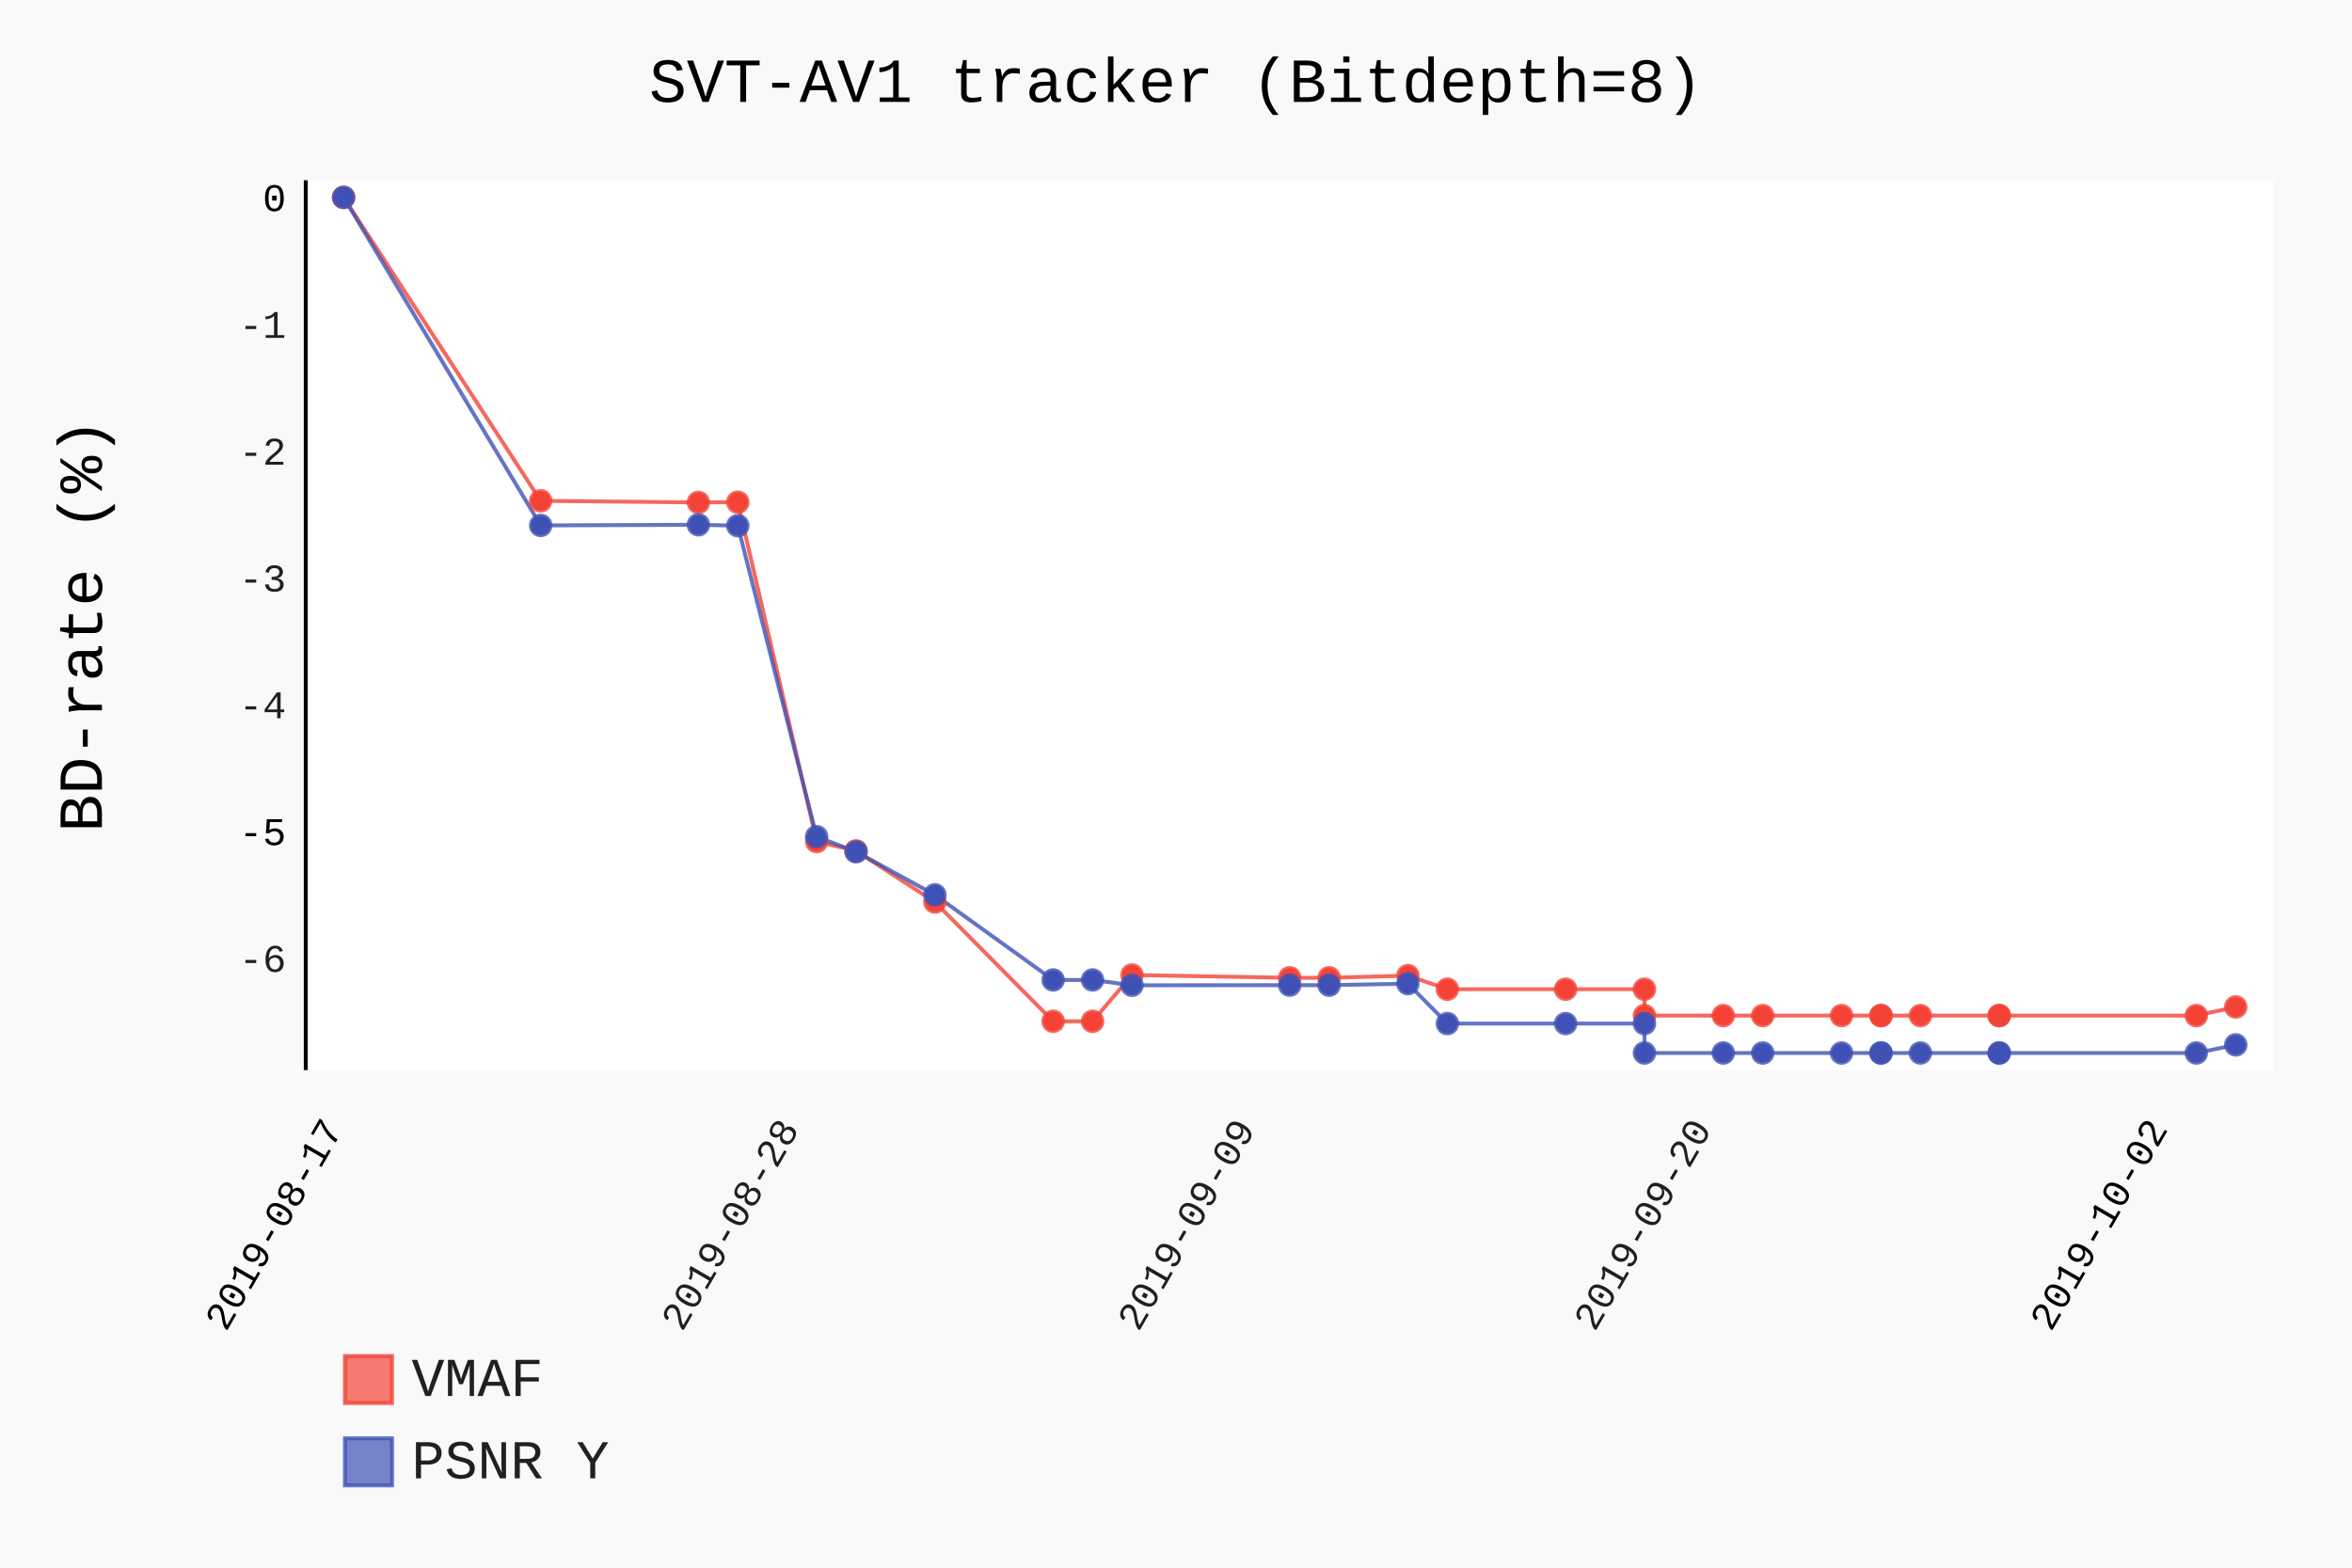
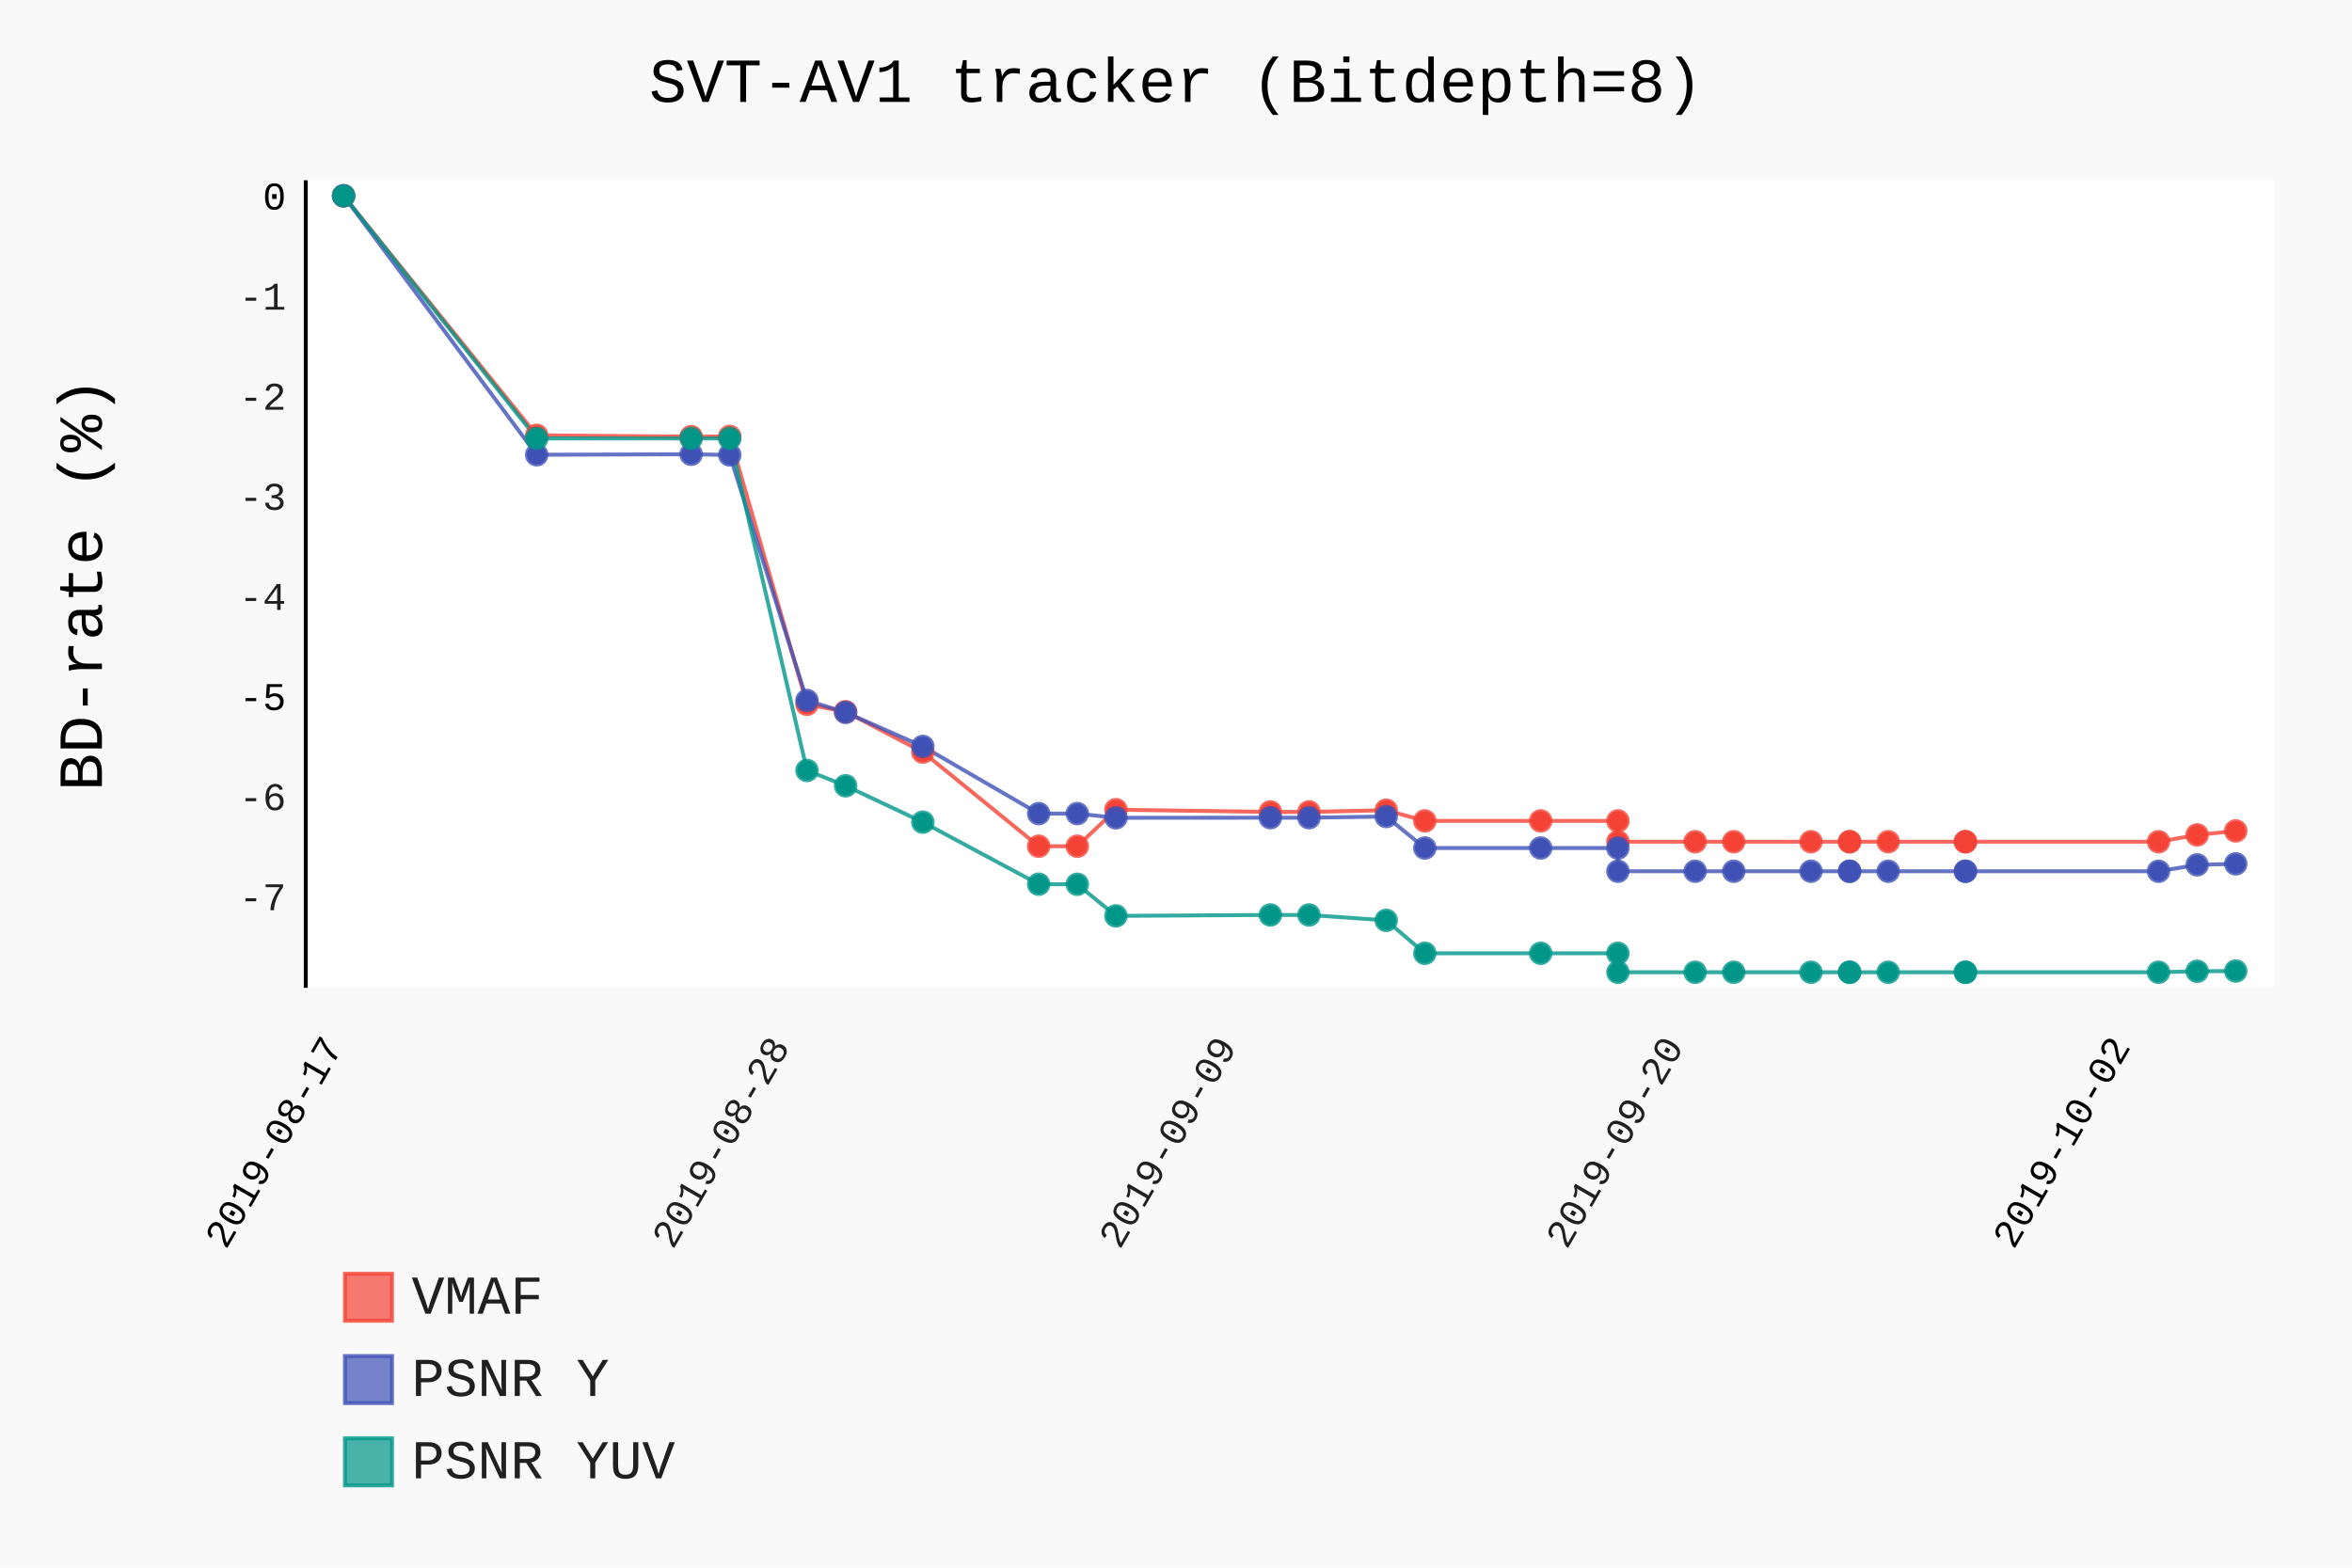
- <svg xmlns="http://www.w3.org/2000/svg" class="pygal-chart" id="chart-e1212f9e-efd1-4cc4-aa11-5baa9ad5ca04" viewBox="0 0 600 400">
+ <svg xmlns="http://www.w3.org/2000/svg" class="pygal-chart" id="chart-7c220e04-f9e1-4374-82fa-96de04f7d5be" viewBox="0 0 600 400">
  <defs>
-     <style type="text/css">#chart-e1212f9e-efd1-4cc4-aa11-5baa9ad5ca04{-webkit-user-select:none;-webkit-font-smoothing:antialiased;font-family:Consolas,"Liberation Mono",Menlo,Courier,monospace}#chart-e1212f9e-efd1-4cc4-aa11-5baa9ad5ca04 .title{font-family:Consolas,"Liberation Mono",Menlo,Courier,monospace;font-size:16px}#chart-e1212f9e-efd1-4cc4-aa11-5baa9ad5ca04 .legends .legend text{font-family:Consolas,"Liberation Mono",Menlo,Courier,monospace;font-size:14px}#chart-e1212f9e-efd1-4cc4-aa11-5baa9ad5ca04 .axis text{font-family:Consolas,"Liberation Mono",Menlo,Courier,monospace;font-size:10px}#chart-e1212f9e-efd1-4cc4-aa11-5baa9ad5ca04 .axis text.major{font-family:Consolas,"Liberation Mono",Menlo,Courier,monospace;font-size:10px}#chart-e1212f9e-efd1-4cc4-aa11-5baa9ad5ca04 .text-overlay text.value{font-family:Consolas,"Liberation Mono",Menlo,Courier,monospace;font-size:16px}#chart-e1212f9e-efd1-4cc4-aa11-5baa9ad5ca04 .text-overlay text.label{font-family:Consolas,"Liberation Mono",Menlo,Courier,monospace;font-size:10px}#chart-e1212f9e-efd1-4cc4-aa11-5baa9ad5ca04 .tooltip{font-family:Consolas,"Liberation Mono",Menlo,Courier,monospace;font-size:14px}#chart-e1212f9e-efd1-4cc4-aa11-5baa9ad5ca04 text.no_data{font-family:Consolas,"Liberation Mono",Menlo,Courier,monospace;font-size:64px}
- #chart-e1212f9e-efd1-4cc4-aa11-5baa9ad5ca04{background-color:rgba(249,249,249,1)}#chart-e1212f9e-efd1-4cc4-aa11-5baa9ad5ca04 path,#chart-e1212f9e-efd1-4cc4-aa11-5baa9ad5ca04 line,#chart-e1212f9e-efd1-4cc4-aa11-5baa9ad5ca04 rect,#chart-e1212f9e-efd1-4cc4-aa11-5baa9ad5ca04 circle{-webkit-transition:150ms;-moz-transition:150ms;transition:150ms}#chart-e1212f9e-efd1-4cc4-aa11-5baa9ad5ca04 .graph &gt; .background{fill:rgba(249,249,249,1)}#chart-e1212f9e-efd1-4cc4-aa11-5baa9ad5ca04 .plot &gt; .background{fill:rgba(255,255,255,1)}#chart-e1212f9e-efd1-4cc4-aa11-5baa9ad5ca04 .graph{fill:rgba(0,0,0,.87)}#chart-e1212f9e-efd1-4cc4-aa11-5baa9ad5ca04 text.no_data{fill:rgba(0,0,0,1)}#chart-e1212f9e-efd1-4cc4-aa11-5baa9ad5ca04 .title{fill:rgba(0,0,0,1)}#chart-e1212f9e-efd1-4cc4-aa11-5baa9ad5ca04 .legends .legend text{fill:rgba(0,0,0,.87)}#chart-e1212f9e-efd1-4cc4-aa11-5baa9ad5ca04 .legends .legend:hover text{fill:rgba(0,0,0,1)}#chart-e1212f9e-efd1-4cc4-aa11-5baa9ad5ca04 .axis .line{stroke:rgba(0,0,0,1)}#chart-e1212f9e-efd1-4cc4-aa11-5baa9ad5ca04 .axis .guide.line{stroke:rgba(0,0,0,.54)}#chart-e1212f9e-efd1-4cc4-aa11-5baa9ad5ca04 .axis .major.line{stroke:rgba(0,0,0,.87)}#chart-e1212f9e-efd1-4cc4-aa11-5baa9ad5ca04 .axis text.major{fill:rgba(0,0,0,1)}#chart-e1212f9e-efd1-4cc4-aa11-5baa9ad5ca04 .axis.y .guides:hover .guide.line,#chart-e1212f9e-efd1-4cc4-aa11-5baa9ad5ca04 .line-graph .axis.x .guides:hover .guide.line,#chart-e1212f9e-efd1-4cc4-aa11-5baa9ad5ca04 .stackedline-graph .axis.x .guides:hover .guide.line,#chart-e1212f9e-efd1-4cc4-aa11-5baa9ad5ca04 .xy-graph .axis.x .guides:hover .guide.line{stroke:rgba(0,0,0,1)}#chart-e1212f9e-efd1-4cc4-aa11-5baa9ad5ca04 .axis .guides:hover text{fill:rgba(0,0,0,1)}#chart-e1212f9e-efd1-4cc4-aa11-5baa9ad5ca04 .reactive{fill-opacity:.7;stroke-opacity:.8}#chart-e1212f9e-efd1-4cc4-aa11-5baa9ad5ca04 .ci{stroke:rgba(0,0,0,.87)}#chart-e1212f9e-efd1-4cc4-aa11-5baa9ad5ca04 .reactive.active,#chart-e1212f9e-efd1-4cc4-aa11-5baa9ad5ca04 .active .reactive{fill-opacity:.8;stroke-opacity:.9;stroke-width:4}#chart-e1212f9e-efd1-4cc4-aa11-5baa9ad5ca04 .ci .reactive.active{stroke-width:1.5}#chart-e1212f9e-efd1-4cc4-aa11-5baa9ad5ca04 .series text{fill:rgba(0,0,0,1)}#chart-e1212f9e-efd1-4cc4-aa11-5baa9ad5ca04 .tooltip rect{fill:rgba(255,255,255,1);stroke:rgba(0,0,0,1);-webkit-transition:opacity 150ms;-moz-transition:opacity 150ms;transition:opacity 150ms}#chart-e1212f9e-efd1-4cc4-aa11-5baa9ad5ca04 .tooltip .label{fill:rgba(0,0,0,.87)}#chart-e1212f9e-efd1-4cc4-aa11-5baa9ad5ca04 .tooltip .label{fill:rgba(0,0,0,.87)}#chart-e1212f9e-efd1-4cc4-aa11-5baa9ad5ca04 .tooltip .legend{font-size:.8em;fill:rgba(0,0,0,.54)}#chart-e1212f9e-efd1-4cc4-aa11-5baa9ad5ca04 .tooltip .x_label{font-size:.6em;fill:rgba(0,0,0,1)}#chart-e1212f9e-efd1-4cc4-aa11-5baa9ad5ca04 .tooltip .xlink{font-size:.5em;text-decoration:underline}#chart-e1212f9e-efd1-4cc4-aa11-5baa9ad5ca04 .tooltip .value{font-size:1.5em}#chart-e1212f9e-efd1-4cc4-aa11-5baa9ad5ca04 .bound{font-size:.5em}#chart-e1212f9e-efd1-4cc4-aa11-5baa9ad5ca04 .max-value{font-size:.75em;fill:rgba(0,0,0,.54)}#chart-e1212f9e-efd1-4cc4-aa11-5baa9ad5ca04 .map-element{fill:rgba(255,255,255,1);stroke:rgba(0,0,0,.54) !important}#chart-e1212f9e-efd1-4cc4-aa11-5baa9ad5ca04 .map-element .reactive{fill-opacity:inherit;stroke-opacity:inherit}#chart-e1212f9e-efd1-4cc4-aa11-5baa9ad5ca04 .color-0,#chart-e1212f9e-efd1-4cc4-aa11-5baa9ad5ca04 .color-0 a:visited{stroke:#F44336;fill:#F44336}#chart-e1212f9e-efd1-4cc4-aa11-5baa9ad5ca04 .color-1,#chart-e1212f9e-efd1-4cc4-aa11-5baa9ad5ca04 .color-1 a:visited{stroke:#3F51B5;fill:#3F51B5}#chart-e1212f9e-efd1-4cc4-aa11-5baa9ad5ca04 .text-overlay .color-0 text{fill:black}#chart-e1212f9e-efd1-4cc4-aa11-5baa9ad5ca04 .text-overlay .color-1 text{fill:black}
- #chart-e1212f9e-efd1-4cc4-aa11-5baa9ad5ca04 text.no_data{text-anchor:middle}#chart-e1212f9e-efd1-4cc4-aa11-5baa9ad5ca04 .guide.line{fill:none}#chart-e1212f9e-efd1-4cc4-aa11-5baa9ad5ca04 .centered{text-anchor:middle}#chart-e1212f9e-efd1-4cc4-aa11-5baa9ad5ca04 .title{text-anchor:middle}#chart-e1212f9e-efd1-4cc4-aa11-5baa9ad5ca04 .legends .legend text{fill-opacity:1}#chart-e1212f9e-efd1-4cc4-aa11-5baa9ad5ca04 .axis.x text{text-anchor:middle}#chart-e1212f9e-efd1-4cc4-aa11-5baa9ad5ca04 .axis.x:not(.web) text[transform]{text-anchor:start}#chart-e1212f9e-efd1-4cc4-aa11-5baa9ad5ca04 .axis.x:not(.web) text[transform].backwards{text-anchor:end}#chart-e1212f9e-efd1-4cc4-aa11-5baa9ad5ca04 .axis.y text{text-anchor:end}#chart-e1212f9e-efd1-4cc4-aa11-5baa9ad5ca04 .axis.y text[transform].backwards{text-anchor:start}#chart-e1212f9e-efd1-4cc4-aa11-5baa9ad5ca04 .axis.y2 text{text-anchor:start}#chart-e1212f9e-efd1-4cc4-aa11-5baa9ad5ca04 .axis.y2 text[transform].backwards{text-anchor:end}#chart-e1212f9e-efd1-4cc4-aa11-5baa9ad5ca04 .axis .guide.line{stroke-dasharray:4,4}#chart-e1212f9e-efd1-4cc4-aa11-5baa9ad5ca04 .axis .major.guide.line{stroke-dasharray:6,6}#chart-e1212f9e-efd1-4cc4-aa11-5baa9ad5ca04 .horizontal .axis.y .guide.line,#chart-e1212f9e-efd1-4cc4-aa11-5baa9ad5ca04 .horizontal .axis.y2 .guide.line,#chart-e1212f9e-efd1-4cc4-aa11-5baa9ad5ca04 .vertical .axis.x .guide.line{opacity:0}#chart-e1212f9e-efd1-4cc4-aa11-5baa9ad5ca04 .horizontal .axis.always_show .guide.line,#chart-e1212f9e-efd1-4cc4-aa11-5baa9ad5ca04 .vertical .axis.always_show .guide.line{opacity:1 !important}#chart-e1212f9e-efd1-4cc4-aa11-5baa9ad5ca04 .axis.y .guides:hover .guide.line,#chart-e1212f9e-efd1-4cc4-aa11-5baa9ad5ca04 .axis.y2 .guides:hover .guide.line,#chart-e1212f9e-efd1-4cc4-aa11-5baa9ad5ca04 .axis.x .guides:hover .guide.line{opacity:1}#chart-e1212f9e-efd1-4cc4-aa11-5baa9ad5ca04 .axis .guides:hover text{opacity:1}#chart-e1212f9e-efd1-4cc4-aa11-5baa9ad5ca04 .nofill{fill:none}#chart-e1212f9e-efd1-4cc4-aa11-5baa9ad5ca04 .subtle-fill{fill-opacity:.2}#chart-e1212f9e-efd1-4cc4-aa11-5baa9ad5ca04 .dot{stroke-width:1px;fill-opacity:1}#chart-e1212f9e-efd1-4cc4-aa11-5baa9ad5ca04 .dot.active{stroke-width:5px}#chart-e1212f9e-efd1-4cc4-aa11-5baa9ad5ca04 .dot.negative{fill:transparent}#chart-e1212f9e-efd1-4cc4-aa11-5baa9ad5ca04 text,#chart-e1212f9e-efd1-4cc4-aa11-5baa9ad5ca04 tspan{stroke:none !important}#chart-e1212f9e-efd1-4cc4-aa11-5baa9ad5ca04 .series text.active{opacity:1}#chart-e1212f9e-efd1-4cc4-aa11-5baa9ad5ca04 .tooltip rect{fill-opacity:.95;stroke-width:.5}#chart-e1212f9e-efd1-4cc4-aa11-5baa9ad5ca04 .tooltip text{fill-opacity:1}#chart-e1212f9e-efd1-4cc4-aa11-5baa9ad5ca04 .showable{visibility:hidden}#chart-e1212f9e-efd1-4cc4-aa11-5baa9ad5ca04 .showable.shown{visibility:visible}#chart-e1212f9e-efd1-4cc4-aa11-5baa9ad5ca04 .gauge-background{fill:rgba(229,229,229,1);stroke:none}#chart-e1212f9e-efd1-4cc4-aa11-5baa9ad5ca04 .bg-lines{stroke:rgba(249,249,249,1);stroke-width:2px}</style>
+     <style type="text/css">#chart-7c220e04-f9e1-4374-82fa-96de04f7d5be{-webkit-user-select:none;-webkit-font-smoothing:antialiased;font-family:Consolas,"Liberation Mono",Menlo,Courier,monospace}#chart-7c220e04-f9e1-4374-82fa-96de04f7d5be .title{font-family:Consolas,"Liberation Mono",Menlo,Courier,monospace;font-size:16px}#chart-7c220e04-f9e1-4374-82fa-96de04f7d5be .legends .legend text{font-family:Consolas,"Liberation Mono",Menlo,Courier,monospace;font-size:14px}#chart-7c220e04-f9e1-4374-82fa-96de04f7d5be .axis text{font-family:Consolas,"Liberation Mono",Menlo,Courier,monospace;font-size:10px}#chart-7c220e04-f9e1-4374-82fa-96de04f7d5be .axis text.major{font-family:Consolas,"Liberation Mono",Menlo,Courier,monospace;font-size:10px}#chart-7c220e04-f9e1-4374-82fa-96de04f7d5be .text-overlay text.value{font-family:Consolas,"Liberation Mono",Menlo,Courier,monospace;font-size:16px}#chart-7c220e04-f9e1-4374-82fa-96de04f7d5be .text-overlay text.label{font-family:Consolas,"Liberation Mono",Menlo,Courier,monospace;font-size:10px}#chart-7c220e04-f9e1-4374-82fa-96de04f7d5be .tooltip{font-family:Consolas,"Liberation Mono",Menlo,Courier,monospace;font-size:14px}#chart-7c220e04-f9e1-4374-82fa-96de04f7d5be text.no_data{font-family:Consolas,"Liberation Mono",Menlo,Courier,monospace;font-size:64px}
+ #chart-7c220e04-f9e1-4374-82fa-96de04f7d5be{background-color:rgba(249,249,249,1)}#chart-7c220e04-f9e1-4374-82fa-96de04f7d5be path,#chart-7c220e04-f9e1-4374-82fa-96de04f7d5be line,#chart-7c220e04-f9e1-4374-82fa-96de04f7d5be rect,#chart-7c220e04-f9e1-4374-82fa-96de04f7d5be circle{-webkit-transition:150ms;-moz-transition:150ms;transition:150ms}#chart-7c220e04-f9e1-4374-82fa-96de04f7d5be .graph &gt; .background{fill:rgba(249,249,249,1)}#chart-7c220e04-f9e1-4374-82fa-96de04f7d5be .plot &gt; .background{fill:rgba(255,255,255,1)}#chart-7c220e04-f9e1-4374-82fa-96de04f7d5be .graph{fill:rgba(0,0,0,.87)}#chart-7c220e04-f9e1-4374-82fa-96de04f7d5be text.no_data{fill:rgba(0,0,0,1)}#chart-7c220e04-f9e1-4374-82fa-96de04f7d5be .title{fill:rgba(0,0,0,1)}#chart-7c220e04-f9e1-4374-82fa-96de04f7d5be .legends .legend text{fill:rgba(0,0,0,.87)}#chart-7c220e04-f9e1-4374-82fa-96de04f7d5be .legends .legend:hover text{fill:rgba(0,0,0,1)}#chart-7c220e04-f9e1-4374-82fa-96de04f7d5be .axis .line{stroke:rgba(0,0,0,1)}#chart-7c220e04-f9e1-4374-82fa-96de04f7d5be .axis .guide.line{stroke:rgba(0,0,0,.54)}#chart-7c220e04-f9e1-4374-82fa-96de04f7d5be .axis .major.line{stroke:rgba(0,0,0,.87)}#chart-7c220e04-f9e1-4374-82fa-96de04f7d5be .axis text.major{fill:rgba(0,0,0,1)}#chart-7c220e04-f9e1-4374-82fa-96de04f7d5be .axis.y .guides:hover .guide.line,#chart-7c220e04-f9e1-4374-82fa-96de04f7d5be .line-graph .axis.x .guides:hover .guide.line,#chart-7c220e04-f9e1-4374-82fa-96de04f7d5be .stackedline-graph .axis.x .guides:hover .guide.line,#chart-7c220e04-f9e1-4374-82fa-96de04f7d5be .xy-graph .axis.x .guides:hover .guide.line{stroke:rgba(0,0,0,1)}#chart-7c220e04-f9e1-4374-82fa-96de04f7d5be .axis .guides:hover text{fill:rgba(0,0,0,1)}#chart-7c220e04-f9e1-4374-82fa-96de04f7d5be .reactive{fill-opacity:.7;stroke-opacity:.8}#chart-7c220e04-f9e1-4374-82fa-96de04f7d5be .ci{stroke:rgba(0,0,0,.87)}#chart-7c220e04-f9e1-4374-82fa-96de04f7d5be .reactive.active,#chart-7c220e04-f9e1-4374-82fa-96de04f7d5be .active .reactive{fill-opacity:.8;stroke-opacity:.9;stroke-width:4}#chart-7c220e04-f9e1-4374-82fa-96de04f7d5be .ci .reactive.active{stroke-width:1.5}#chart-7c220e04-f9e1-4374-82fa-96de04f7d5be .series text{fill:rgba(0,0,0,1)}#chart-7c220e04-f9e1-4374-82fa-96de04f7d5be .tooltip rect{fill:rgba(255,255,255,1);stroke:rgba(0,0,0,1);-webkit-transition:opacity 150ms;-moz-transition:opacity 150ms;transition:opacity 150ms}#chart-7c220e04-f9e1-4374-82fa-96de04f7d5be .tooltip .label{fill:rgba(0,0,0,.87)}#chart-7c220e04-f9e1-4374-82fa-96de04f7d5be .tooltip .label{fill:rgba(0,0,0,.87)}#chart-7c220e04-f9e1-4374-82fa-96de04f7d5be .tooltip .legend{font-size:.8em;fill:rgba(0,0,0,.54)}#chart-7c220e04-f9e1-4374-82fa-96de04f7d5be .tooltip .x_label{font-size:.6em;fill:rgba(0,0,0,1)}#chart-7c220e04-f9e1-4374-82fa-96de04f7d5be .tooltip .xlink{font-size:.5em;text-decoration:underline}#chart-7c220e04-f9e1-4374-82fa-96de04f7d5be .tooltip .value{font-size:1.5em}#chart-7c220e04-f9e1-4374-82fa-96de04f7d5be .bound{font-size:.5em}#chart-7c220e04-f9e1-4374-82fa-96de04f7d5be .max-value{font-size:.75em;fill:rgba(0,0,0,.54)}#chart-7c220e04-f9e1-4374-82fa-96de04f7d5be .map-element{fill:rgba(255,255,255,1);stroke:rgba(0,0,0,.54) !important}#chart-7c220e04-f9e1-4374-82fa-96de04f7d5be .map-element .reactive{fill-opacity:inherit;stroke-opacity:inherit}#chart-7c220e04-f9e1-4374-82fa-96de04f7d5be .color-0,#chart-7c220e04-f9e1-4374-82fa-96de04f7d5be .color-0 a:visited{stroke:#F44336;fill:#F44336}#chart-7c220e04-f9e1-4374-82fa-96de04f7d5be .color-1,#chart-7c220e04-f9e1-4374-82fa-96de04f7d5be .color-1 a:visited{stroke:#3F51B5;fill:#3F51B5}#chart-7c220e04-f9e1-4374-82fa-96de04f7d5be .color-2,#chart-7c220e04-f9e1-4374-82fa-96de04f7d5be .color-2 a:visited{stroke:#009688;fill:#009688}#chart-7c220e04-f9e1-4374-82fa-96de04f7d5be .text-overlay .color-0 text{fill:black}#chart-7c220e04-f9e1-4374-82fa-96de04f7d5be .text-overlay .color-1 text{fill:black}#chart-7c220e04-f9e1-4374-82fa-96de04f7d5be .text-overlay .color-2 text{fill:black}
+ #chart-7c220e04-f9e1-4374-82fa-96de04f7d5be text.no_data{text-anchor:middle}#chart-7c220e04-f9e1-4374-82fa-96de04f7d5be .guide.line{fill:none}#chart-7c220e04-f9e1-4374-82fa-96de04f7d5be .centered{text-anchor:middle}#chart-7c220e04-f9e1-4374-82fa-96de04f7d5be .title{text-anchor:middle}#chart-7c220e04-f9e1-4374-82fa-96de04f7d5be .legends .legend text{fill-opacity:1}#chart-7c220e04-f9e1-4374-82fa-96de04f7d5be .axis.x text{text-anchor:middle}#chart-7c220e04-f9e1-4374-82fa-96de04f7d5be .axis.x:not(.web) text[transform]{text-anchor:start}#chart-7c220e04-f9e1-4374-82fa-96de04f7d5be .axis.x:not(.web) text[transform].backwards{text-anchor:end}#chart-7c220e04-f9e1-4374-82fa-96de04f7d5be .axis.y text{text-anchor:end}#chart-7c220e04-f9e1-4374-82fa-96de04f7d5be .axis.y text[transform].backwards{text-anchor:start}#chart-7c220e04-f9e1-4374-82fa-96de04f7d5be .axis.y2 text{text-anchor:start}#chart-7c220e04-f9e1-4374-82fa-96de04f7d5be .axis.y2 text[transform].backwards{text-anchor:end}#chart-7c220e04-f9e1-4374-82fa-96de04f7d5be .axis .guide.line{stroke-dasharray:4,4}#chart-7c220e04-f9e1-4374-82fa-96de04f7d5be .axis .major.guide.line{stroke-dasharray:6,6}#chart-7c220e04-f9e1-4374-82fa-96de04f7d5be .horizontal .axis.y .guide.line,#chart-7c220e04-f9e1-4374-82fa-96de04f7d5be .horizontal .axis.y2 .guide.line,#chart-7c220e04-f9e1-4374-82fa-96de04f7d5be .vertical .axis.x .guide.line{opacity:0}#chart-7c220e04-f9e1-4374-82fa-96de04f7d5be .horizontal .axis.always_show .guide.line,#chart-7c220e04-f9e1-4374-82fa-96de04f7d5be .vertical .axis.always_show .guide.line{opacity:1 !important}#chart-7c220e04-f9e1-4374-82fa-96de04f7d5be .axis.y .guides:hover .guide.line,#chart-7c220e04-f9e1-4374-82fa-96de04f7d5be .axis.y2 .guides:hover .guide.line,#chart-7c220e04-f9e1-4374-82fa-96de04f7d5be .axis.x .guides:hover .guide.line{opacity:1}#chart-7c220e04-f9e1-4374-82fa-96de04f7d5be .axis .guides:hover text{opacity:1}#chart-7c220e04-f9e1-4374-82fa-96de04f7d5be .nofill{fill:none}#chart-7c220e04-f9e1-4374-82fa-96de04f7d5be .subtle-fill{fill-opacity:.2}#chart-7c220e04-f9e1-4374-82fa-96de04f7d5be .dot{stroke-width:1px;fill-opacity:1}#chart-7c220e04-f9e1-4374-82fa-96de04f7d5be .dot.active{stroke-width:5px}#chart-7c220e04-f9e1-4374-82fa-96de04f7d5be .dot.negative{fill:transparent}#chart-7c220e04-f9e1-4374-82fa-96de04f7d5be text,#chart-7c220e04-f9e1-4374-82fa-96de04f7d5be tspan{stroke:none !important}#chart-7c220e04-f9e1-4374-82fa-96de04f7d5be .series text.active{opacity:1}#chart-7c220e04-f9e1-4374-82fa-96de04f7d5be .tooltip rect{fill-opacity:.95;stroke-width:.5}#chart-7c220e04-f9e1-4374-82fa-96de04f7d5be .tooltip text{fill-opacity:1}#chart-7c220e04-f9e1-4374-82fa-96de04f7d5be .showable{visibility:hidden}#chart-7c220e04-f9e1-4374-82fa-96de04f7d5be .showable.shown{visibility:visible}#chart-7c220e04-f9e1-4374-82fa-96de04f7d5be .gauge-background{fill:rgba(229,229,229,1);stroke:none}#chart-7c220e04-f9e1-4374-82fa-96de04f7d5be .bg-lines{stroke:rgba(249,249,249,1);stroke-width:2px}</style>
  </defs>
  <g class="graph datetimeline-graph vertical">
    <rect class="background" height="400" width="600" x="0" y="0" />
    <g class="plot" transform="translate(78, 46)">
-       <rect class="background" height="227.038" width="502.0" x="0" y="0" />
+       <rect class="background" height="206.038" width="502.0" x="0" y="0" />
      <g class="axis y">
        <g class="guides">
-           <text class="" x="-5" y="201.974">-6</text>
-         </g>
-         <g class="guides">
-           <text class="major" x="-5" y="169.622">-5</text>
-         </g>
-         <g class="guides">
-           <text class="" x="-5" y="137.271">-4</text>
-         </g>
-         <g class="guides">
-           <text class="" x="-5" y="104.92">-3</text>
-         </g>
-         <g class="guides">
-           <text class="" x="-5" y="72.569">-2</text>
-         </g>
-         <g class="guides">
-           <text class="" x="-5" y="40.217">-1</text>
-         </g>
-         <g class="guides">
-           <text class="major" x="-5" y="7.866">0</text>
+           <text class="" x="-5" y="186.239">-7</text>
+         </g>
+         <g class="guides">
+           <text class="" x="-5" y="160.699">-6</text>
+         </g>
+         <g class="guides">
+           <text class="major" x="-5" y="135.16">-5</text>
+         </g>
+         <g class="guides">
+           <text class="" x="-5" y="109.62">-4</text>
+         </g>
+         <g class="guides">
+           <text class="" x="-5" y="84.081">-3</text>
+         </g>
+         <g class="guides">
+           <text class="" x="-5" y="58.541">-2</text>
+         </g>
+         <g class="guides">
+           <text class="" x="-5" y="33.002">-1</text>
+         </g>
+         <g class="guides">
+           <text class="major" x="-5" y="7.462">0</text>
        </g>
      </g>
      <g class="axis x">
-         <path class="line" d="M0 0 v227.038" />
-         <g class="guides">
-           <path class="major guide line" d="M9.654 0 v227.038" />
-           <text class="major backwards" transform="rotate(300 9.653846 242.0385)" x="9.654" y="242.038">2019-08-17</text>
-         </g>
-         <g class="guides">
-           <path class="guide line" d="M126.044 0 v227.038" />
-           <text class="backwards" transform="rotate(300 126.0438 242.0385)" x="126.044" y="242.038">2019-08-28</text>
-         </g>
-         <g class="guides">
-           <path class="guide line" d="M242.434 0 v227.038" />
-           <text class="backwards" transform="rotate(300 242.4337 242.0385)" x="242.434" y="242.038">2019-09-09</text>
-         </g>
-         <g class="guides">
-           <path class="guide line" d="M358.824 0 v227.038" />
-           <text class="backwards" transform="rotate(300 358.8236 242.0385)" x="358.824" y="242.038">2019-09-20</text>
-         </g>
-         <g class="guides">
-           <path class="major guide line" d="M475.214 0 v227.038" />
-           <text class="major backwards" transform="rotate(300 475.2136 242.0385)" x="475.214" y="242.038">2019-10-02</text>
+         <path class="line" d="M0 0 v206.038" />
+         <g class="guides">
+           <path class="major guide line" d="M9.654 0 v206.038" />
+           <text class="major backwards" transform="rotate(300 9.653846 221.0385)" x="9.654" y="221.038">2019-08-17</text>
+         </g>
+         <g class="guides">
+           <path class="guide line" d="M123.668 0 v206.038" />
+           <text class="backwards" transform="rotate(300 123.6685 221.0385)" x="123.668" y="221.038">2019-08-28</text>
+         </g>
+         <g class="guides">
+           <path class="guide line" d="M237.683 0 v206.038" />
+           <text class="backwards" transform="rotate(300 237.6831 221.0385)" x="237.683" y="221.038">2019-09-09</text>
+         </g>
+         <g class="guides">
+           <path class="guide line" d="M351.698 0 v206.038" />
+           <text class="backwards" transform="rotate(300 351.6977 221.0385)" x="351.698" y="221.038">2019-09-20</text>
+         </g>
+         <g class="guides">
+           <path class="major guide line" d="M465.712 0 v206.038" />
+           <text class="major backwards" transform="rotate(300 465.7123 221.0385)" x="465.712" y="221.038">2019-10-02</text>
        </g>
      </g>
      <g class="series serie-0 color-0">
-         <path class="line reactive nofill" d="M9.654 4.366 L59.934 81.783 100.159 82.203 110.215 82.139 130.327 168.71 140.383 171.104 160.495 184.142 190.663 214.585 200.72 214.585 210.776 202.776 251 203.488 261.056 203.488 281.168 202.938 291.224 206.4 321.393 206.4 341.505 206.4 341.505 213.129 361.617 213.129 371.673 213.129 391.785 213.129 401.841 213.129 401.841 213.129 411.897 213.129 432.01 213.129 432.01 213.129 482.29 213.129 492.346 210.929" />
+         <path class="line reactive nofill" d="M9.654 3.962 L58.908 65.078 98.312 65.41 108.162 65.359 127.864 133.703 137.715 135.593 157.417 145.885 186.969 169.918 196.82 169.918 206.671 160.596 246.075 161.158 255.925 161.158 275.627 160.724 285.478 163.456 315.031 163.456 334.732 163.456 334.732 168.768 354.434 168.768 364.285 168.768 383.987 168.768 393.838 168.768 393.838 168.768 403.688 168.768 423.39 168.768 423.39 168.768 472.644 168.768 482.495 167.032 492.346 166.01" />
      </g>
      <g class="series serie-1 color-1">
-         <path class="line reactive nofill" d="M9.654 4.366 L59.934 88.059 100.159 87.897 110.215 88.124 130.327 167.481 140.383 171.331 160.495 182.33 190.663 204.038 200.72 204.038 210.776 205.397 251 205.364 261.056 205.364 281.168 204.976 291.224 215.167 321.393 215.167 341.505 215.167 341.505 222.672 361.617 222.672 371.673 222.672 391.785 222.672 401.841 222.672 401.841 222.672 411.897 222.672 432.01 222.672 432.01 222.672 482.29 222.672 492.346 220.602" />
+         <path class="line reactive nofill" d="M9.654 3.962 L58.908 70.033 98.312 69.905 108.162 70.084 127.864 132.732 137.715 135.771 157.417 144.455 186.969 161.592 196.82 161.592 206.671 162.665 246.075 162.639 255.925 162.639 275.627 162.333 285.478 170.377 315.031 170.377 334.732 170.377 334.732 176.303 354.434 176.303 364.285 176.303 383.987 176.303 393.838 176.303 393.838 176.303 403.688 176.303 423.39 176.303 423.39 176.303 472.644 176.303 482.495 174.668 492.346 174.413" />
+       </g>
+       <g class="series serie-2 color-2">
+         <path class="line reactive nofill" d="M9.654 3.962 L58.908 65.861 98.312 65.878 108.162 65.866 127.864 150.584 137.715 154.492 157.417 163.776 186.969 179.606 196.82 179.627 206.671 187.689 246.075 187.451 255.925 187.455 275.627 188.83 285.478 197.236 315.031 197.236 334.732 197.236 334.732 202.076 354.434 202.076 364.285 202.076 383.987 202.076 393.838 202.076 393.838 202.076 403.688 202.076 423.39 202.076 423.39 202.076 472.644 202.076 482.495 201.821 492.346 201.761" />
      </g>
    </g>
    <g class="titles">
      <text class="title plot_title" x="300.0" y="26">SVT-AV1 tracker (Bitdepth=8)</text>
-       <text class="title" transform="rotate(-90 0 159.5192)" x="0" y="185.519">BD-rate (%)</text>
+       <text class="title" transform="rotate(-90 0 149.0192)" x="0" y="175.019">BD-rate (%)</text>
    </g>
    <g class="plot overlay" transform="translate(78, 46)">
      <g class="series serie-0 color-0">
        <g class="dots">
-           <circle class="dot reactive tooltip-trigger" cx="9.654" cy="4.366" r="2.5" />
-         </g>
-         <g class="dots">
-           <circle class="dot reactive tooltip-trigger" cx="59.934" cy="81.783" r="2.5" />
-         </g>
-         <g class="dots">
-           <circle class="dot reactive tooltip-trigger" cx="100.159" cy="82.203" r="2.5" />
-         </g>
-         <g class="dots">
-           <circle class="dot reactive tooltip-trigger" cx="110.215" cy="82.139" r="2.5" />
-         </g>
-         <g class="dots">
-           <circle class="dot reactive tooltip-trigger" cx="130.327" cy="168.71" r="2.5" />
-         </g>
-         <g class="dots">
-           <circle class="dot reactive tooltip-trigger" cx="140.383" cy="171.104" r="2.5" />
-         </g>
-         <g class="dots">
-           <circle class="dot reactive tooltip-trigger" cx="160.495" cy="184.142" r="2.5" />
-         </g>
-         <g class="dots">
-           <circle class="dot reactive tooltip-trigger" cx="190.663" cy="214.585" r="2.5" />
-         </g>
-         <g class="dots">
-           <circle class="dot reactive tooltip-trigger" cx="200.72" cy="214.585" r="2.5" />
-         </g>
-         <g class="dots">
-           <circle class="dot reactive tooltip-trigger" cx="210.776" cy="202.776" r="2.5" />
-         </g>
-         <g class="dots">
-           <circle class="dot reactive tooltip-trigger" cx="251.0" cy="203.488" r="2.5" />
-         </g>
-         <g class="dots">
-           <circle class="dot reactive tooltip-trigger" cx="261.056" cy="203.488" r="2.5" />
-         </g>
-         <g class="dots">
-           <circle class="dot reactive tooltip-trigger" cx="281.168" cy="202.938" r="2.5" />
-         </g>
-         <g class="dots">
-           <circle class="dot reactive tooltip-trigger" cx="291.224" cy="206.4" r="2.5" />
-         </g>
-         <g class="dots">
-           <circle class="dot reactive tooltip-trigger" cx="321.393" cy="206.4" r="2.5" />
-         </g>
-         <g class="dots">
-           <circle class="dot reactive tooltip-trigger" cx="341.505" cy="206.4" r="2.5" />
-         </g>
-         <g class="dots">
-           <circle class="dot reactive tooltip-trigger" cx="341.505" cy="213.129" r="2.5" />
-         </g>
-         <g class="dots">
-           <circle class="dot reactive tooltip-trigger" cx="361.617" cy="213.129" r="2.5" />
-         </g>
-         <g class="dots">
-           <circle class="dot reactive tooltip-trigger" cx="371.673" cy="213.129" r="2.5" />
-         </g>
-         <g class="dots">
-           <circle class="dot reactive tooltip-trigger" cx="391.785" cy="213.129" r="2.5" />
-         </g>
-         <g class="dots">
-           <circle class="dot reactive tooltip-trigger" cx="401.841" cy="213.129" r="2.5" />
-         </g>
-         <g class="dots">
-           <circle class="dot reactive tooltip-trigger" cx="401.841" cy="213.129" r="2.5" />
-         </g>
-         <g class="dots">
-           <circle class="dot reactive tooltip-trigger" cx="411.897" cy="213.129" r="2.5" />
-         </g>
-         <g class="dots">
-           <circle class="dot reactive tooltip-trigger" cx="432.01" cy="213.129" r="2.5" />
-         </g>
-         <g class="dots">
-           <circle class="dot reactive tooltip-trigger" cx="432.01" cy="213.129" r="2.5" />
-         </g>
-         <g class="dots">
-           <circle class="dot reactive tooltip-trigger" cx="482.29" cy="213.129" r="2.5" />
-         </g>
-         <g class="dots">
-           <circle class="dot reactive tooltip-trigger" cx="492.346" cy="210.929" r="2.5" />
+           <circle class="dot reactive tooltip-trigger" cx="9.654" cy="3.962" r="2.5" />
+         </g>
+         <g class="dots">
+           <circle class="dot reactive tooltip-trigger" cx="58.908" cy="65.078" r="2.5" />
+         </g>
+         <g class="dots">
+           <circle class="dot reactive tooltip-trigger" cx="98.312" cy="65.41" r="2.5" />
+         </g>
+         <g class="dots">
+           <circle class="dot reactive tooltip-trigger" cx="108.162" cy="65.359" r="2.5" />
+         </g>
+         <g class="dots">
+           <circle class="dot reactive tooltip-trigger" cx="127.864" cy="133.703" r="2.5" />
+         </g>
+         <g class="dots">
+           <circle class="dot reactive tooltip-trigger" cx="137.715" cy="135.593" r="2.5" />
+         </g>
+         <g class="dots">
+           <circle class="dot reactive tooltip-trigger" cx="157.417" cy="145.885" r="2.5" />
+         </g>
+         <g class="dots">
+           <circle class="dot reactive tooltip-trigger" cx="186.969" cy="169.918" r="2.5" />
+         </g>
+         <g class="dots">
+           <circle class="dot reactive tooltip-trigger" cx="196.82" cy="169.918" r="2.5" />
+         </g>
+         <g class="dots">
+           <circle class="dot reactive tooltip-trigger" cx="206.671" cy="160.596" r="2.5" />
+         </g>
+         <g class="dots">
+           <circle class="dot reactive tooltip-trigger" cx="246.075" cy="161.158" r="2.5" />
+         </g>
+         <g class="dots">
+           <circle class="dot reactive tooltip-trigger" cx="255.925" cy="161.158" r="2.5" />
+         </g>
+         <g class="dots">
+           <circle class="dot reactive tooltip-trigger" cx="275.627" cy="160.724" r="2.5" />
+         </g>
+         <g class="dots">
+           <circle class="dot reactive tooltip-trigger" cx="285.478" cy="163.456" r="2.5" />
+         </g>
+         <g class="dots">
+           <circle class="dot reactive tooltip-trigger" cx="315.031" cy="163.456" r="2.5" />
+         </g>
+         <g class="dots">
+           <circle class="dot reactive tooltip-trigger" cx="334.732" cy="163.456" r="2.5" />
+         </g>
+         <g class="dots">
+           <circle class="dot reactive tooltip-trigger" cx="334.732" cy="168.768" r="2.5" />
+         </g>
+         <g class="dots">
+           <circle class="dot reactive tooltip-trigger" cx="354.434" cy="168.768" r="2.5" />
+         </g>
+         <g class="dots">
+           <circle class="dot reactive tooltip-trigger" cx="364.285" cy="168.768" r="2.5" />
+         </g>
+         <g class="dots">
+           <circle class="dot reactive tooltip-trigger" cx="383.987" cy="168.768" r="2.5" />
+         </g>
+         <g class="dots">
+           <circle class="dot reactive tooltip-trigger" cx="393.838" cy="168.768" r="2.5" />
+         </g>
+         <g class="dots">
+           <circle class="dot reactive tooltip-trigger" cx="393.838" cy="168.768" r="2.5" />
+         </g>
+         <g class="dots">
+           <circle class="dot reactive tooltip-trigger" cx="403.688" cy="168.768" r="2.5" />
+         </g>
+         <g class="dots">
+           <circle class="dot reactive tooltip-trigger" cx="423.39" cy="168.768" r="2.5" />
+         </g>
+         <g class="dots">
+           <circle class="dot reactive tooltip-trigger" cx="423.39" cy="168.768" r="2.5" />
+         </g>
+         <g class="dots">
+           <circle class="dot reactive tooltip-trigger" cx="472.644" cy="168.768" r="2.5" />
+         </g>
+         <g class="dots">
+           <circle class="dot reactive tooltip-trigger" cx="482.495" cy="167.032" r="2.5" />
+         </g>
+         <g class="dots">
+           <circle class="dot reactive tooltip-trigger" cx="492.346" cy="166.01" r="2.5" />
        </g>
      </g>
      <g class="series serie-1 color-1">
        <g class="dots">
-           <circle class="dot reactive tooltip-trigger" cx="9.654" cy="4.366" r="2.5" />
-         </g>
-         <g class="dots">
-           <circle class="dot reactive tooltip-trigger" cx="59.934" cy="88.059" r="2.5" />
-         </g>
-         <g class="dots">
-           <circle class="dot reactive tooltip-trigger" cx="100.159" cy="87.897" r="2.5" />
-         </g>
-         <g class="dots">
-           <circle class="dot reactive tooltip-trigger" cx="110.215" cy="88.124" r="2.5" />
-         </g>
-         <g class="dots">
-           <circle class="dot reactive tooltip-trigger" cx="130.327" cy="167.481" r="2.5" />
-         </g>
-         <g class="dots">
-           <circle class="dot reactive tooltip-trigger" cx="140.383" cy="171.331" r="2.5" />
-         </g>
-         <g class="dots">
-           <circle class="dot reactive tooltip-trigger" cx="160.495" cy="182.33" r="2.5" />
-         </g>
-         <g class="dots">
-           <circle class="dot reactive tooltip-trigger" cx="190.663" cy="204.038" r="2.5" />
-         </g>
-         <g class="dots">
-           <circle class="dot reactive tooltip-trigger" cx="200.72" cy="204.038" r="2.5" />
-         </g>
-         <g class="dots">
-           <circle class="dot reactive tooltip-trigger" cx="210.776" cy="205.397" r="2.5" />
-         </g>
-         <g class="dots">
-           <circle class="dot reactive tooltip-trigger" cx="251.0" cy="205.364" r="2.5" />
-         </g>
-         <g class="dots">
-           <circle class="dot reactive tooltip-trigger" cx="261.056" cy="205.364" r="2.5" />
-         </g>
-         <g class="dots">
-           <circle class="dot reactive tooltip-trigger" cx="281.168" cy="204.976" r="2.5" />
-         </g>
-         <g class="dots">
-           <circle class="dot reactive tooltip-trigger" cx="291.224" cy="215.167" r="2.5" />
-         </g>
-         <g class="dots">
-           <circle class="dot reactive tooltip-trigger" cx="321.393" cy="215.167" r="2.5" />
-         </g>
-         <g class="dots">
-           <circle class="dot reactive tooltip-trigger" cx="341.505" cy="215.167" r="2.5" />
-         </g>
-         <g class="dots">
-           <circle class="dot reactive tooltip-trigger" cx="341.505" cy="222.672" r="2.5" />
-         </g>
-         <g class="dots">
-           <circle class="dot reactive tooltip-trigger" cx="361.617" cy="222.672" r="2.5" />
-         </g>
-         <g class="dots">
-           <circle class="dot reactive tooltip-trigger" cx="371.673" cy="222.672" r="2.5" />
-         </g>
-         <g class="dots">
-           <circle class="dot reactive tooltip-trigger" cx="391.785" cy="222.672" r="2.5" />
-         </g>
-         <g class="dots">
-           <circle class="dot reactive tooltip-trigger" cx="401.841" cy="222.672" r="2.5" />
-         </g>
-         <g class="dots">
-           <circle class="dot reactive tooltip-trigger" cx="401.841" cy="222.672" r="2.5" />
-         </g>
-         <g class="dots">
-           <circle class="dot reactive tooltip-trigger" cx="411.897" cy="222.672" r="2.5" />
-         </g>
-         <g class="dots">
-           <circle class="dot reactive tooltip-trigger" cx="432.01" cy="222.672" r="2.5" />
-         </g>
-         <g class="dots">
-           <circle class="dot reactive tooltip-trigger" cx="432.01" cy="222.672" r="2.5" />
-         </g>
-         <g class="dots">
-           <circle class="dot reactive tooltip-trigger" cx="482.29" cy="222.672" r="2.5" />
-         </g>
-         <g class="dots">
-           <circle class="dot reactive tooltip-trigger" cx="492.346" cy="220.602" r="2.5" />
+           <circle class="dot reactive tooltip-trigger" cx="9.654" cy="3.962" r="2.5" />
+         </g>
+         <g class="dots">
+           <circle class="dot reactive tooltip-trigger" cx="58.908" cy="70.033" r="2.5" />
+         </g>
+         <g class="dots">
+           <circle class="dot reactive tooltip-trigger" cx="98.312" cy="69.905" r="2.5" />
+         </g>
+         <g class="dots">
+           <circle class="dot reactive tooltip-trigger" cx="108.162" cy="70.084" r="2.5" />
+         </g>
+         <g class="dots">
+           <circle class="dot reactive tooltip-trigger" cx="127.864" cy="132.732" r="2.5" />
+         </g>
+         <g class="dots">
+           <circle class="dot reactive tooltip-trigger" cx="137.715" cy="135.771" r="2.5" />
+         </g>
+         <g class="dots">
+           <circle class="dot reactive tooltip-trigger" cx="157.417" cy="144.455" r="2.5" />
+         </g>
+         <g class="dots">
+           <circle class="dot reactive tooltip-trigger" cx="186.969" cy="161.592" r="2.5" />
+         </g>
+         <g class="dots">
+           <circle class="dot reactive tooltip-trigger" cx="196.82" cy="161.592" r="2.5" />
+         </g>
+         <g class="dots">
+           <circle class="dot reactive tooltip-trigger" cx="206.671" cy="162.665" r="2.5" />
+         </g>
+         <g class="dots">
+           <circle class="dot reactive tooltip-trigger" cx="246.075" cy="162.639" r="2.5" />
+         </g>
+         <g class="dots">
+           <circle class="dot reactive tooltip-trigger" cx="255.925" cy="162.639" r="2.5" />
+         </g>
+         <g class="dots">
+           <circle class="dot reactive tooltip-trigger" cx="275.627" cy="162.333" r="2.5" />
+         </g>
+         <g class="dots">
+           <circle class="dot reactive tooltip-trigger" cx="285.478" cy="170.377" r="2.5" />
+         </g>
+         <g class="dots">
+           <circle class="dot reactive tooltip-trigger" cx="315.031" cy="170.377" r="2.5" />
+         </g>
+         <g class="dots">
+           <circle class="dot reactive tooltip-trigger" cx="334.732" cy="170.377" r="2.5" />
+         </g>
+         <g class="dots">
+           <circle class="dot reactive tooltip-trigger" cx="334.732" cy="176.303" r="2.5" />
+         </g>
+         <g class="dots">
+           <circle class="dot reactive tooltip-trigger" cx="354.434" cy="176.303" r="2.5" />
+         </g>
+         <g class="dots">
+           <circle class="dot reactive tooltip-trigger" cx="364.285" cy="176.303" r="2.5" />
+         </g>
+         <g class="dots">
+           <circle class="dot reactive tooltip-trigger" cx="383.987" cy="176.303" r="2.5" />
+         </g>
+         <g class="dots">
+           <circle class="dot reactive tooltip-trigger" cx="393.838" cy="176.303" r="2.5" />
+         </g>
+         <g class="dots">
+           <circle class="dot reactive tooltip-trigger" cx="393.838" cy="176.303" r="2.5" />
+         </g>
+         <g class="dots">
+           <circle class="dot reactive tooltip-trigger" cx="403.688" cy="176.303" r="2.5" />
+         </g>
+         <g class="dots">
+           <circle class="dot reactive tooltip-trigger" cx="423.39" cy="176.303" r="2.5" />
+         </g>
+         <g class="dots">
+           <circle class="dot reactive tooltip-trigger" cx="423.39" cy="176.303" r="2.5" />
+         </g>
+         <g class="dots">
+           <circle class="dot reactive tooltip-trigger" cx="472.644" cy="176.303" r="2.5" />
+         </g>
+         <g class="dots">
+           <circle class="dot reactive tooltip-trigger" cx="482.495" cy="174.668" r="2.5" />
+         </g>
+         <g class="dots">
+           <circle class="dot reactive tooltip-trigger" cx="492.346" cy="174.413" r="2.5" />
+         </g>
+       </g>
+       <g class="series serie-2 color-2">
+         <g class="dots">
+           <circle class="dot reactive tooltip-trigger" cx="9.654" cy="3.962" r="2.5" />
+         </g>
+         <g class="dots">
+           <circle class="dot reactive tooltip-trigger" cx="58.908" cy="65.861" r="2.5" />
+         </g>
+         <g class="dots">
+           <circle class="dot reactive tooltip-trigger" cx="98.312" cy="65.878" r="2.5" />
+         </g>
+         <g class="dots">
+           <circle class="dot reactive tooltip-trigger" cx="108.162" cy="65.866" r="2.5" />
+         </g>
+         <g class="dots">
+           <circle class="dot reactive tooltip-trigger" cx="127.864" cy="150.584" r="2.5" />
+         </g>
+         <g class="dots">
+           <circle class="dot reactive tooltip-trigger" cx="137.715" cy="154.492" r="2.5" />
+         </g>
+         <g class="dots">
+           <circle class="dot reactive tooltip-trigger" cx="157.417" cy="163.776" r="2.5" />
+         </g>
+         <g class="dots">
+           <circle class="dot reactive tooltip-trigger" cx="186.969" cy="179.606" r="2.5" />
+         </g>
+         <g class="dots">
+           <circle class="dot reactive tooltip-trigger" cx="196.82" cy="179.627" r="2.5" />
+         </g>
+         <g class="dots">
+           <circle class="dot reactive tooltip-trigger" cx="206.671" cy="187.689" r="2.5" />
+         </g>
+         <g class="dots">
+           <circle class="dot reactive tooltip-trigger" cx="246.075" cy="187.451" r="2.5" />
+         </g>
+         <g class="dots">
+           <circle class="dot reactive tooltip-trigger" cx="255.925" cy="187.455" r="2.5" />
+         </g>
+         <g class="dots">
+           <circle class="dot reactive tooltip-trigger" cx="275.627" cy="188.83" r="2.5" />
+         </g>
+         <g class="dots">
+           <circle class="dot reactive tooltip-trigger" cx="285.478" cy="197.236" r="2.5" />
+         </g>
+         <g class="dots">
+           <circle class="dot reactive tooltip-trigger" cx="315.031" cy="197.236" r="2.5" />
+         </g>
+         <g class="dots">
+           <circle class="dot reactive tooltip-trigger" cx="334.732" cy="197.236" r="2.5" />
+         </g>
+         <g class="dots">
+           <circle class="dot reactive tooltip-trigger" cx="334.732" cy="202.076" r="2.5" />
+         </g>
+         <g class="dots">
+           <circle class="dot reactive tooltip-trigger" cx="354.434" cy="202.076" r="2.5" />
+         </g>
+         <g class="dots">
+           <circle class="dot reactive tooltip-trigger" cx="364.285" cy="202.076" r="2.5" />
+         </g>
+         <g class="dots">
+           <circle class="dot reactive tooltip-trigger" cx="383.987" cy="202.076" r="2.5" />
+         </g>
+         <g class="dots">
+           <circle class="dot reactive tooltip-trigger" cx="393.838" cy="202.076" r="2.5" />
+         </g>
+         <g class="dots">
+           <circle class="dot reactive tooltip-trigger" cx="393.838" cy="202.076" r="2.5" />
+         </g>
+         <g class="dots">
+           <circle class="dot reactive tooltip-trigger" cx="403.688" cy="202.076" r="2.5" />
+         </g>
+         <g class="dots">
+           <circle class="dot reactive tooltip-trigger" cx="423.39" cy="202.076" r="2.5" />
+         </g>
+         <g class="dots">
+           <circle class="dot reactive tooltip-trigger" cx="423.39" cy="202.076" r="2.5" />
+         </g>
+         <g class="dots">
+           <circle class="dot reactive tooltip-trigger" cx="472.644" cy="202.076" r="2.5" />
+         </g>
+         <g class="dots">
+           <circle class="dot reactive tooltip-trigger" cx="482.495" cy="201.821" r="2.5" />
+         </g>
+         <g class="dots">
+           <circle class="dot reactive tooltip-trigger" cx="492.346" cy="201.761" r="2.5" />
        </g>
      </g>
    </g>
    <g class="plot text-overlay" transform="translate(78, 46)">
      <g class="series serie-0 color-0" />
      <g class="series serie-1 color-1" />
+       <g class="series serie-2 color-2" />
    </g>
    <g class="plot tooltip-overlay" transform="translate(78, 46)">
      <g class="tooltip" style="opacity: 0" transform="translate(0 0)">
        <rect class="tooltip-box" height="0" rx="0" ry="0" width="0" />
        <g class="text" />
      </g>
    </g>
-     <g class="legends" transform="translate(88, 345)">
+     <g class="legends" transform="translate(88, 324)">
      <g class="legend reactive activate-serie" id="activate-serie-0">
        <rect class="color-0 reactive" height="12" width="12" x="0.0" y="1.0" />
        <text x="17.0" y="11.2">VMAF</text>
      </g>
      <g class="legend reactive activate-serie" id="activate-serie-1">
        <rect class="color-1 reactive" height="12" width="12" x="0.0" y="22.0" />
        <text x="17.0" y="32.2">PSNR Y</text>
      </g>
+       <g class="legend reactive activate-serie" id="activate-serie-2">
+         <rect class="color-2 reactive" height="12" width="12" x="0.0" y="43.0" />
+         <text x="17.0" y="53.2">PSNR YUV</text>
+       </g>
    </g>
  </g>
</svg>
